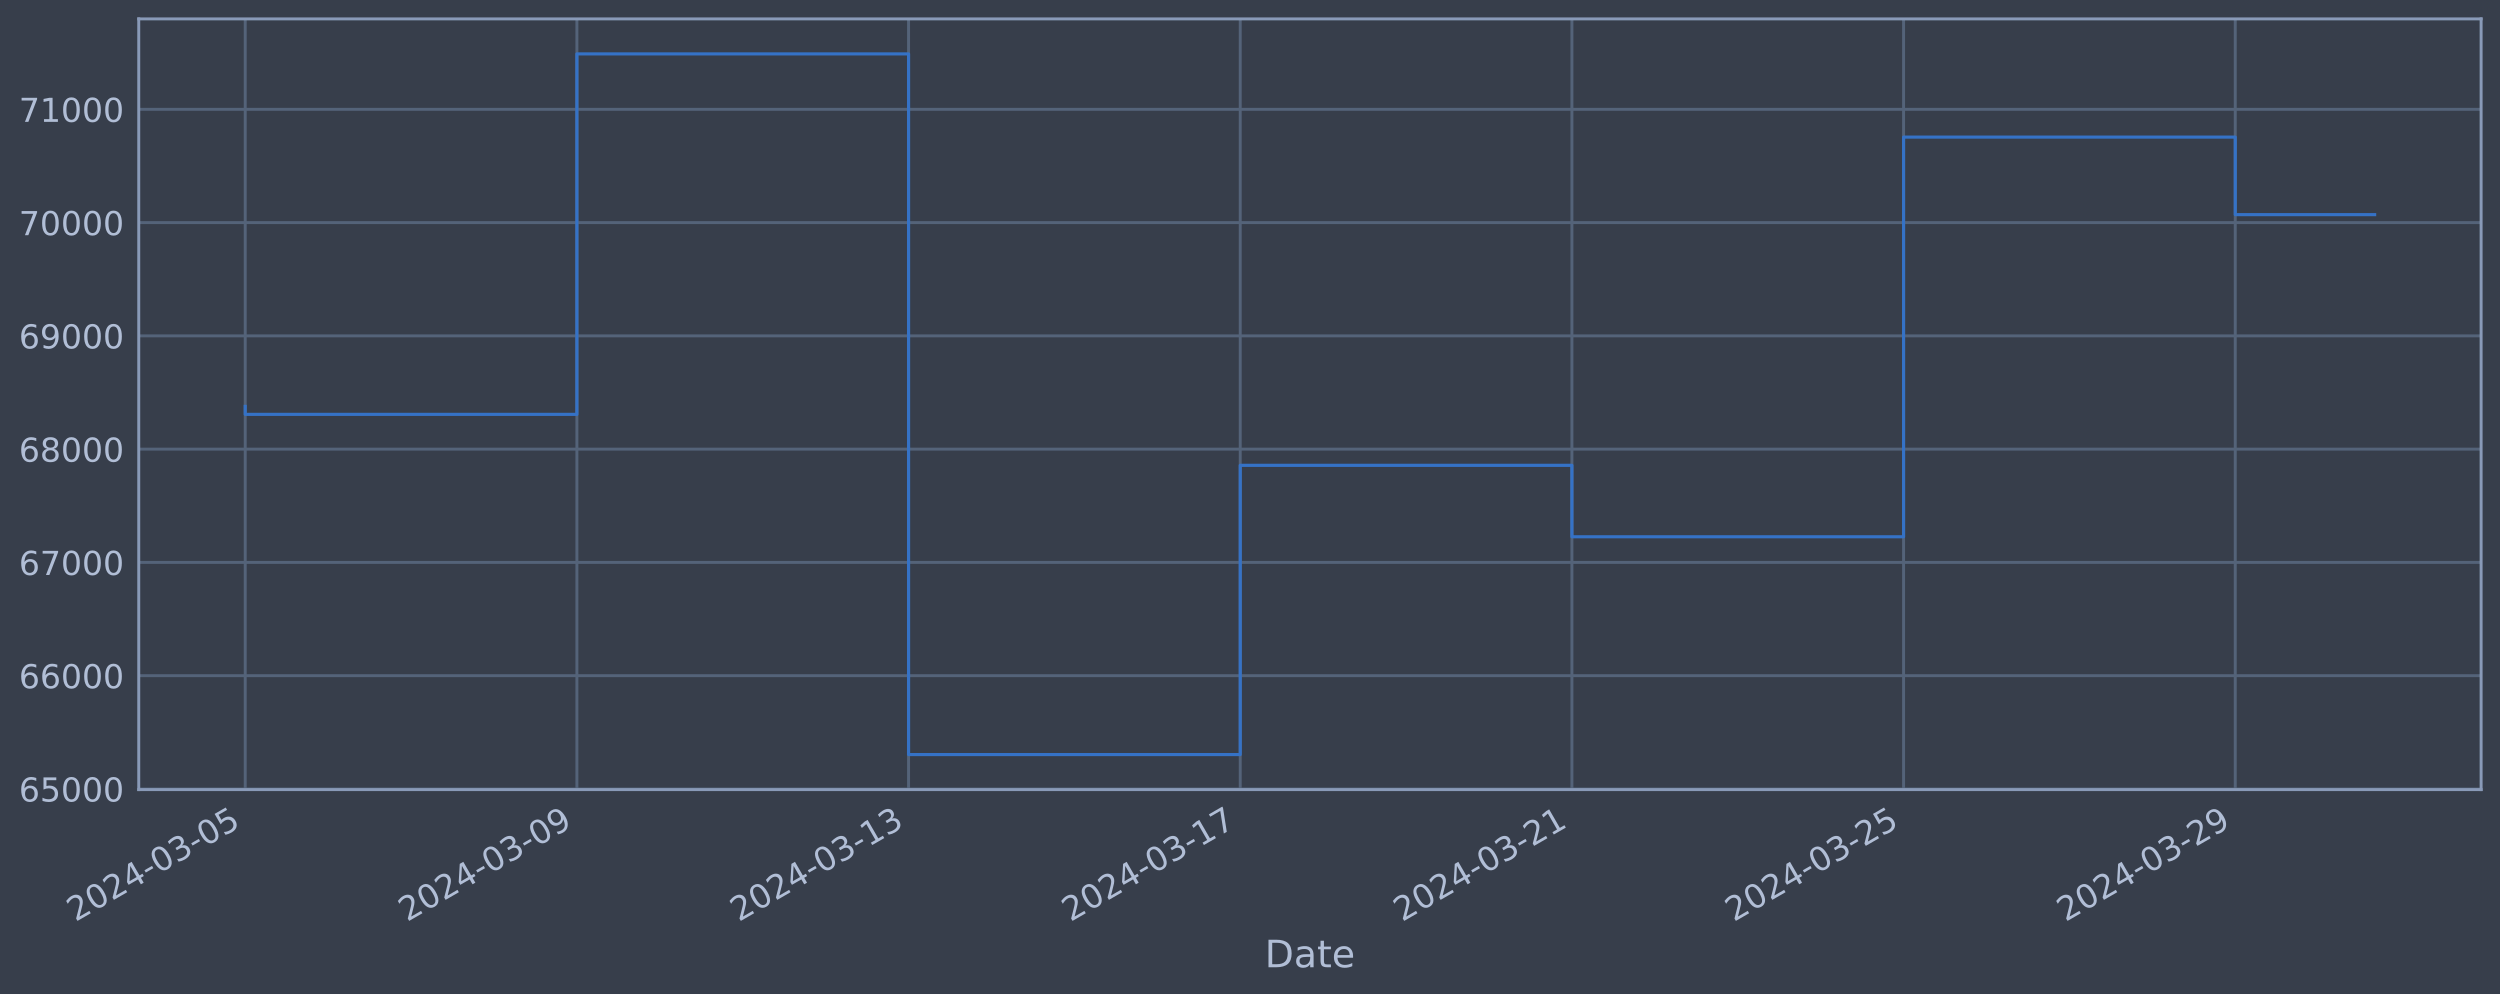
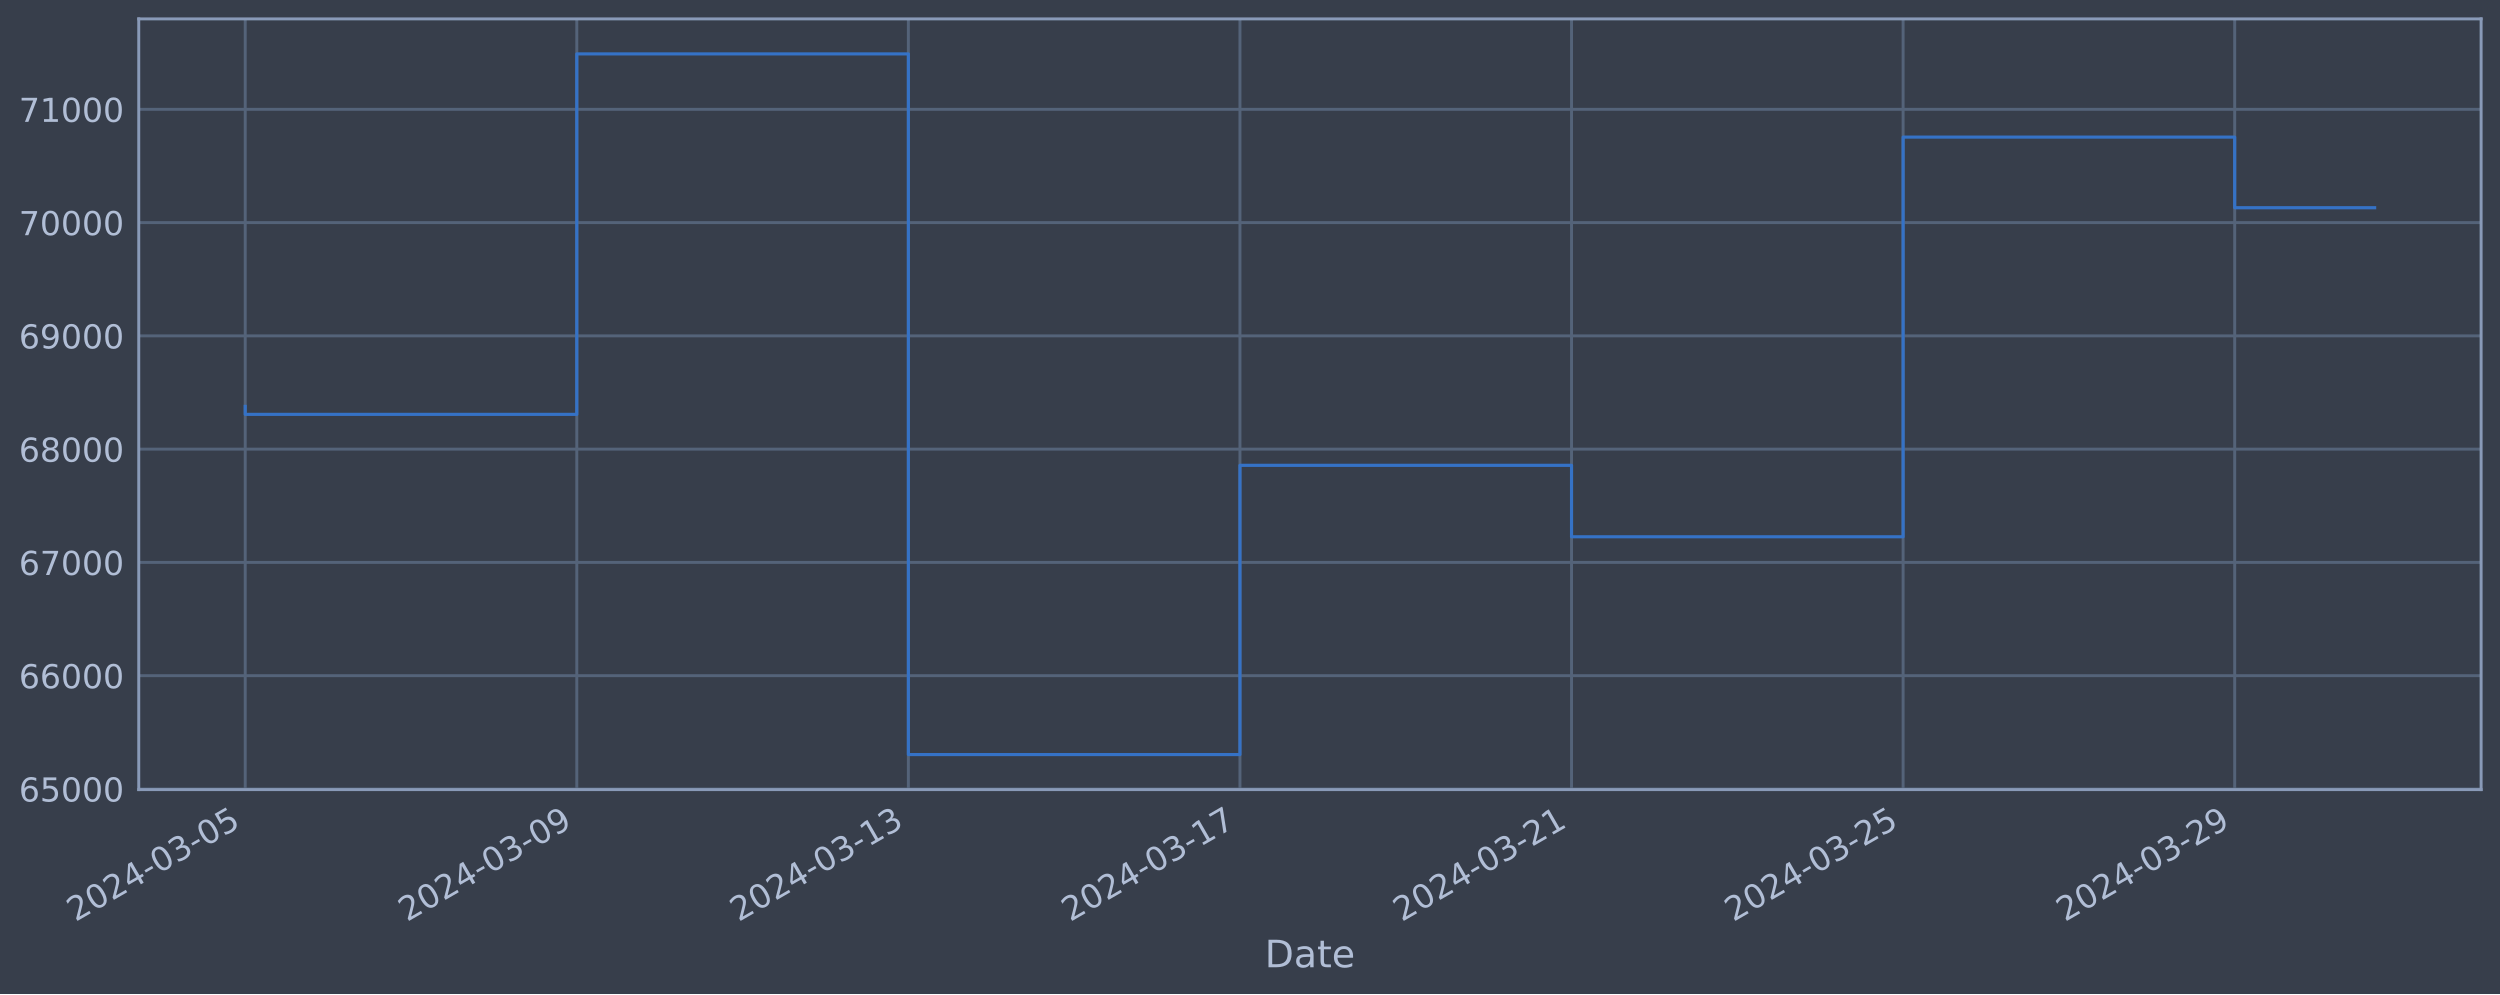
<svg xmlns="http://www.w3.org/2000/svg" xmlns:xlink="http://www.w3.org/1999/xlink" width="952.884pt" height="378.87pt" viewBox="0 0 952.884 378.87" version="1.1">
  <defs>
    <style type="text/css">*{stroke-linejoin: round; stroke-linecap: butt}</style>
  </defs>
  <g id="figure_1">
    <g id="patch_1">
      <path d="M 0 378.87  L 952.884 378.87  L 952.884 0  L 0 0  z " style="fill: #373e4b" />
    </g>
    <g id="axes_1">
      <g id="patch_2">
        <path d="M 52.884 300.96  L 945.684 300.96  L 945.684 7.2  L 52.884 7.2  z " style="fill: #373e4b" />
      </g>
      <g id="matplotlib.axis_1">
        <g id="xtick_1">
          <g id="line2d_1">
-             <path d="M 93.466 300.96  L 93.466 7.2  " clip-path="url(#pbfce81cf5c)" style="fill: none; stroke: #546379; stroke-width: 1.12; stroke-linecap: square" />
+             <path d="M 93.466 300.96  L 93.466 7.2  " clip-path="url(#p3bf5729992)" style="fill: none; stroke: #546379; stroke-width: 1.12; stroke-linecap: square" />
          </g>
          <g id="line2d_2" />
          <g id="text_1">
            <g style="fill: #b1bed6" transform="translate(28.74006 351.4642) rotate(-30) scale(0.126 -0.126)">
              <defs>
                <path id="DejaVuSans-32" d="M 1228 531  L 3431 531  L 3431 0  L 469 0  L 469 531  Q 828 903 1448 1529  Q 2069 2156 2228 2338  Q 2531 2678 2651 2914  Q 2772 3150 2772 3378  Q 2772 3750 2511 3984  Q 2250 4219 1831 4219  Q 1534 4219 1204 4116  Q 875 4013 500 3803  L 500 4441  Q 881 4594 1212 4672  Q 1544 4750 1819 4750  Q 2544 4750 2975 4387  Q 3406 4025 3406 3419  Q 3406 3131 3298 2873  Q 3191 2616 2906 2266  Q 2828 2175 2409 1742  Q 1991 1309 1228 531  z " transform="scale(0.015625)" />
                <path id="DejaVuSans-30" d="M 2034 4250  Q 1547 4250 1301 3770  Q 1056 3291 1056 2328  Q 1056 1369 1301 889  Q 1547 409 2034 409  Q 2525 409 2770 889  Q 3016 1369 3016 2328  Q 3016 3291 2770 3770  Q 2525 4250 2034 4250  z M 2034 4750  Q 2819 4750 3233 4129  Q 3647 3509 3647 2328  Q 3647 1150 3233 529  Q 2819 -91 2034 -91  Q 1250 -91 836 529  Q 422 1150 422 2328  Q 422 3509 836 4129  Q 1250 4750 2034 4750  z " transform="scale(0.015625)" />
                <path id="DejaVuSans-34" d="M 2419 4116  L 825 1625  L 2419 1625  L 2419 4116  z M 2253 4666  L 3047 4666  L 3047 1625  L 3713 1625  L 3713 1100  L 3047 1100  L 3047 0  L 2419 0  L 2419 1100  L 313 1100  L 313 1709  L 2253 4666  z " transform="scale(0.015625)" />
                <path id="DejaVuSans-2d" d="M 313 2009  L 1997 2009  L 1997 1497  L 313 1497  L 313 2009  z " transform="scale(0.015625)" />
                <path id="DejaVuSans-33" d="M 2597 2516  Q 3050 2419 3304 2112  Q 3559 1806 3559 1356  Q 3559 666 3084 287  Q 2609 -91 1734 -91  Q 1441 -91 1130 -33  Q 819 25 488 141  L 488 750  Q 750 597 1062 519  Q 1375 441 1716 441  Q 2309 441 2620 675  Q 2931 909 2931 1356  Q 2931 1769 2642 2001  Q 2353 2234 1838 2234  L 1294 2234  L 1294 2753  L 1863 2753  Q 2328 2753 2575 2939  Q 2822 3125 2822 3475  Q 2822 3834 2567 4026  Q 2313 4219 1838 4219  Q 1578 4219 1281 4162  Q 984 4106 628 3988  L 628 4550  Q 988 4650 1302 4700  Q 1616 4750 1894 4750  Q 2613 4750 3031 4423  Q 3450 4097 3450 3541  Q 3450 3153 3228 2886  Q 3006 2619 2597 2516  z " transform="scale(0.015625)" />
                <path id="DejaVuSans-35" d="M 691 4666  L 3169 4666  L 3169 4134  L 1269 4134  L 1269 2991  Q 1406 3038 1543 3061  Q 1681 3084 1819 3084  Q 2600 3084 3056 2656  Q 3513 2228 3513 1497  Q 3513 744 3044 326  Q 2575 -91 1722 -91  Q 1428 -91 1123 -41  Q 819 9 494 109  L 494 744  Q 775 591 1075 516  Q 1375 441 1709 441  Q 2250 441 2565 725  Q 2881 1009 2881 1497  Q 2881 1984 2565 2268  Q 2250 2553 1709 2553  Q 1456 2553 1204 2497  Q 953 2441 691 2322  L 691 4666  z " transform="scale(0.015625)" />
              </defs>
              <use xlink:href="#DejaVuSans-32" />
              <use xlink:href="#DejaVuSans-30" x="63.623" />
              <use xlink:href="#DejaVuSans-32" x="127.246" />
              <use xlink:href="#DejaVuSans-34" x="190.869" />
              <use xlink:href="#DejaVuSans-2d" x="254.492" />
              <use xlink:href="#DejaVuSans-30" x="290.576" />
              <use xlink:href="#DejaVuSans-33" x="354.199" />
              <use xlink:href="#DejaVuSans-2d" x="417.822" />
              <use xlink:href="#DejaVuSans-30" x="453.906" />
              <use xlink:href="#DejaVuSans-35" x="517.529" />
            </g>
          </g>
        </g>
        <g id="xtick_2">
          <g id="line2d_3">
-             <path d="M 219.884 300.96  L 219.884 7.2  " clip-path="url(#pbfce81cf5c)" style="fill: none; stroke: #546379; stroke-width: 1.12; stroke-linecap: square" />
+             <path d="M 219.847 300.96  L 219.847 7.2  " clip-path="url(#p3bf5729992)" style="fill: none; stroke: #546379; stroke-width: 1.12; stroke-linecap: square" />
          </g>
          <g id="line2d_4" />
          <g id="text_2">
-             <g style="fill: #b1bed6" transform="translate(155.1582 351.4642) rotate(-30) scale(0.126 -0.126)">
+             <g style="fill: #b1bed6" transform="translate(155.1219 351.4642) rotate(-30) scale(0.126 -0.126)">
              <defs>
                <path id="DejaVuSans-39" d="M 703 97  L 703 672  Q 941 559 1184 500  Q 1428 441 1663 441  Q 2288 441 2617 861  Q 2947 1281 2994 2138  Q 2813 1869 2534 1725  Q 2256 1581 1919 1581  Q 1219 1581 811 2004  Q 403 2428 403 3163  Q 403 3881 828 4315  Q 1253 4750 1959 4750  Q 2769 4750 3195 4129  Q 3622 3509 3622 2328  Q 3622 1225 3098 567  Q 2575 -91 1691 -91  Q 1453 -91 1209 -44  Q 966 3 703 97  z M 1959 2075  Q 2384 2075 2632 2365  Q 2881 2656 2881 3163  Q 2881 3666 2632 3958  Q 2384 4250 1959 4250  Q 1534 4250 1286 3958  Q 1038 3666 1038 3163  Q 1038 2656 1286 2365  Q 1534 2075 1959 2075  z " transform="scale(0.015625)" />
              </defs>
              <use xlink:href="#DejaVuSans-32" />
              <use xlink:href="#DejaVuSans-30" x="63.623" />
              <use xlink:href="#DejaVuSans-32" x="127.246" />
              <use xlink:href="#DejaVuSans-34" x="190.869" />
              <use xlink:href="#DejaVuSans-2d" x="254.492" />
              <use xlink:href="#DejaVuSans-30" x="290.576" />
              <use xlink:href="#DejaVuSans-33" x="354.199" />
              <use xlink:href="#DejaVuSans-2d" x="417.822" />
              <use xlink:href="#DejaVuSans-30" x="453.906" />
              <use xlink:href="#DejaVuSans-39" x="517.529" />
            </g>
          </g>
        </g>
        <g id="xtick_3">
          <g id="line2d_5">
-             <path d="M 346.302 300.96  L 346.302 7.2  " clip-path="url(#pbfce81cf5c)" style="fill: none; stroke: #546379; stroke-width: 1.12; stroke-linecap: square" />
+             <path d="M 346.229 300.96  L 346.229 7.2  " clip-path="url(#p3bf5729992)" style="fill: none; stroke: #546379; stroke-width: 1.12; stroke-linecap: square" />
          </g>
          <g id="line2d_6" />
          <g id="text_3">
-             <g style="fill: #b1bed6" transform="translate(281.5763 351.4642) rotate(-30) scale(0.126 -0.126)">
+             <g style="fill: #b1bed6" transform="translate(281.5038 351.4642) rotate(-30) scale(0.126 -0.126)">
              <defs>
                <path id="DejaVuSans-31" d="M 794 531  L 1825 531  L 1825 4091  L 703 3866  L 703 4441  L 1819 4666  L 2450 4666  L 2450 531  L 3481 531  L 3481 0  L 794 0  L 794 531  z " transform="scale(0.015625)" />
              </defs>
              <use xlink:href="#DejaVuSans-32" />
              <use xlink:href="#DejaVuSans-30" x="63.623" />
              <use xlink:href="#DejaVuSans-32" x="127.246" />
              <use xlink:href="#DejaVuSans-34" x="190.869" />
              <use xlink:href="#DejaVuSans-2d" x="254.492" />
              <use xlink:href="#DejaVuSans-30" x="290.576" />
              <use xlink:href="#DejaVuSans-33" x="354.199" />
              <use xlink:href="#DejaVuSans-2d" x="417.822" />
              <use xlink:href="#DejaVuSans-31" x="453.906" />
              <use xlink:href="#DejaVuSans-33" x="517.529" />
            </g>
          </g>
        </g>
        <g id="xtick_4">
          <g id="line2d_7">
-             <path d="M 472.72 300.96  L 472.72 7.2  " clip-path="url(#pbfce81cf5c)" style="fill: none; stroke: #546379; stroke-width: 1.12; stroke-linecap: square" />
+             <path d="M 472.611 300.96  L 472.611 7.2  " clip-path="url(#p3bf5729992)" style="fill: none; stroke: #546379; stroke-width: 1.12; stroke-linecap: square" />
          </g>
          <g id="line2d_8" />
          <g id="text_4">
-             <g style="fill: #b1bed6" transform="translate(407.9943 351.4642) rotate(-30) scale(0.126 -0.126)">
+             <g style="fill: #b1bed6" transform="translate(407.8857 351.4642) rotate(-30) scale(0.126 -0.126)">
              <defs>
                <path id="DejaVuSans-37" d="M 525 4666  L 3525 4666  L 3525 4397  L 1831 0  L 1172 0  L 2766 4134  L 525 4134  L 525 4666  z " transform="scale(0.015625)" />
              </defs>
              <use xlink:href="#DejaVuSans-32" />
              <use xlink:href="#DejaVuSans-30" x="63.623" />
              <use xlink:href="#DejaVuSans-32" x="127.246" />
              <use xlink:href="#DejaVuSans-34" x="190.869" />
              <use xlink:href="#DejaVuSans-2d" x="254.492" />
              <use xlink:href="#DejaVuSans-30" x="290.576" />
              <use xlink:href="#DejaVuSans-33" x="354.199" />
              <use xlink:href="#DejaVuSans-2d" x="417.822" />
              <use xlink:href="#DejaVuSans-31" x="453.906" />
              <use xlink:href="#DejaVuSans-37" x="517.529" />
            </g>
          </g>
        </g>
        <g id="xtick_5">
          <g id="line2d_9">
-             <path d="M 599.138 300.96  L 599.138 7.2  " clip-path="url(#pbfce81cf5c)" style="fill: none; stroke: #546379; stroke-width: 1.12; stroke-linecap: square" />
+             <path d="M 598.993 300.96  L 598.993 7.2  " clip-path="url(#p3bf5729992)" style="fill: none; stroke: #546379; stroke-width: 1.12; stroke-linecap: square" />
          </g>
          <g id="line2d_10" />
          <g id="text_5">
-             <g style="fill: #b1bed6" transform="translate(534.4124 351.4642) rotate(-30) scale(0.126 -0.126)">
+             <g style="fill: #b1bed6" transform="translate(534.2675 351.4642) rotate(-30) scale(0.126 -0.126)">
              <use xlink:href="#DejaVuSans-32" />
              <use xlink:href="#DejaVuSans-30" x="63.623" />
              <use xlink:href="#DejaVuSans-32" x="127.246" />
              <use xlink:href="#DejaVuSans-34" x="190.869" />
              <use xlink:href="#DejaVuSans-2d" x="254.492" />
              <use xlink:href="#DejaVuSans-30" x="290.576" />
              <use xlink:href="#DejaVuSans-33" x="354.199" />
              <use xlink:href="#DejaVuSans-2d" x="417.822" />
              <use xlink:href="#DejaVuSans-32" x="453.906" />
              <use xlink:href="#DejaVuSans-31" x="517.529" />
            </g>
          </g>
        </g>
        <g id="xtick_6">
          <g id="line2d_11">
-             <path d="M 725.556 300.96  L 725.556 7.2  " clip-path="url(#pbfce81cf5c)" style="fill: none; stroke: #546379; stroke-width: 1.12; stroke-linecap: square" />
+             <path d="M 725.375 300.96  L 725.375 7.2  " clip-path="url(#p3bf5729992)" style="fill: none; stroke: #546379; stroke-width: 1.12; stroke-linecap: square" />
          </g>
          <g id="line2d_12" />
          <g id="text_6">
-             <g style="fill: #b1bed6" transform="translate(660.8305 351.4642) rotate(-30) scale(0.126 -0.126)">
+             <g style="fill: #b1bed6" transform="translate(660.6494 351.4642) rotate(-30) scale(0.126 -0.126)">
              <use xlink:href="#DejaVuSans-32" />
              <use xlink:href="#DejaVuSans-30" x="63.623" />
              <use xlink:href="#DejaVuSans-32" x="127.246" />
              <use xlink:href="#DejaVuSans-34" x="190.869" />
              <use xlink:href="#DejaVuSans-2d" x="254.492" />
              <use xlink:href="#DejaVuSans-30" x="290.576" />
              <use xlink:href="#DejaVuSans-33" x="354.199" />
              <use xlink:href="#DejaVuSans-2d" x="417.822" />
              <use xlink:href="#DejaVuSans-32" x="453.906" />
              <use xlink:href="#DejaVuSans-35" x="517.529" />
            </g>
          </g>
        </g>
        <g id="xtick_7">
          <g id="line2d_13">
-             <path d="M 851.974 300.96  L 851.974 7.2  " clip-path="url(#pbfce81cf5c)" style="fill: none; stroke: #546379; stroke-width: 1.12; stroke-linecap: square" />
+             <path d="M 851.757 300.96  L 851.757 7.2  " clip-path="url(#p3bf5729992)" style="fill: none; stroke: #546379; stroke-width: 1.12; stroke-linecap: square" />
          </g>
          <g id="line2d_14" />
          <g id="text_7">
-             <g style="fill: #b1bed6" transform="translate(787.2486 351.4642) rotate(-30) scale(0.126 -0.126)">
+             <g style="fill: #b1bed6" transform="translate(787.0313 351.4642) rotate(-30) scale(0.126 -0.126)">
              <use xlink:href="#DejaVuSans-32" />
              <use xlink:href="#DejaVuSans-30" x="63.623" />
              <use xlink:href="#DejaVuSans-32" x="127.246" />
              <use xlink:href="#DejaVuSans-34" x="190.869" />
              <use xlink:href="#DejaVuSans-2d" x="254.492" />
              <use xlink:href="#DejaVuSans-30" x="290.576" />
              <use xlink:href="#DejaVuSans-33" x="354.199" />
              <use xlink:href="#DejaVuSans-2d" x="417.822" />
              <use xlink:href="#DejaVuSans-32" x="453.906" />
              <use xlink:href="#DejaVuSans-39" x="517.529" />
            </g>
          </g>
        </g>
        <g id="text_8">
          <g style="fill: #b1bed6" transform="translate(482.0746 368.6753) scale(0.144 -0.144)">
            <defs>
              <path id="DejaVuSans-44" d="M 1259 4147  L 1259 519  L 2022 519  Q 2988 519 3436 956  Q 3884 1394 3884 2338  Q 3884 3275 3436 3711  Q 2988 4147 2022 4147  L 1259 4147  z M 628 4666  L 1925 4666  Q 3281 4666 3915 4102  Q 4550 3538 4550 2338  Q 4550 1131 3912 565  Q 3275 0 1925 0  L 628 0  L 628 4666  z " transform="scale(0.015625)" />
              <path id="DejaVuSans-61" d="M 2194 1759  Q 1497 1759 1228 1600  Q 959 1441 959 1056  Q 959 750 1161 570  Q 1363 391 1709 391  Q 2188 391 2477 730  Q 2766 1069 2766 1631  L 2766 1759  L 2194 1759  z M 3341 1997  L 3341 0  L 2766 0  L 2766 531  Q 2569 213 2275 61  Q 1981 -91 1556 -91  Q 1019 -91 701 211  Q 384 513 384 1019  Q 384 1609 779 1909  Q 1175 2209 1959 2209  L 2766 2209  L 2766 2266  Q 2766 2663 2505 2880  Q 2244 3097 1772 3097  Q 1472 3097 1187 3025  Q 903 2953 641 2809  L 641 3341  Q 956 3463 1253 3523  Q 1550 3584 1831 3584  Q 2591 3584 2966 3190  Q 3341 2797 3341 1997  z " transform="scale(0.015625)" />
              <path id="DejaVuSans-74" d="M 1172 4494  L 1172 3500  L 2356 3500  L 2356 3053  L 1172 3053  L 1172 1153  Q 1172 725 1289 603  Q 1406 481 1766 481  L 2356 481  L 2356 0  L 1766 0  Q 1100 0 847 248  Q 594 497 594 1153  L 594 3053  L 172 3053  L 172 3500  L 594 3500  L 594 4494  L 1172 4494  z " transform="scale(0.015625)" />
              <path id="DejaVuSans-65" d="M 3597 1894  L 3597 1613  L 953 1613  Q 991 1019 1311 708  Q 1631 397 2203 397  Q 2534 397 2845 478  Q 3156 559 3463 722  L 3463 178  Q 3153 47 2828 -22  Q 2503 -91 2169 -91  Q 1331 -91 842 396  Q 353 884 353 1716  Q 353 2575 817 3079  Q 1281 3584 2069 3584  Q 2775 3584 3186 3129  Q 3597 2675 3597 1894  z M 3022 2063  Q 3016 2534 2758 2815  Q 2500 3097 2075 3097  Q 1594 3097 1305 2825  Q 1016 2553 972 2059  L 3022 2063  z " transform="scale(0.015625)" />
            </defs>
            <use xlink:href="#DejaVuSans-44" />
            <use xlink:href="#DejaVuSans-61" x="77.002" />
            <use xlink:href="#DejaVuSans-74" x="138.281" />
            <use xlink:href="#DejaVuSans-65" x="177.49" />
          </g>
        </g>
      </g>
      <g id="matplotlib.axis_2">
        <g id="ytick_1">
          <g id="line2d_15">
-             <path d="M 52.884 300.718  L 945.684 300.718  " clip-path="url(#pbfce81cf5c)" style="fill: none; stroke: #546379; stroke-width: 1.12; stroke-linecap: square" />
+             <path d="M 52.884 300.718  L 945.684 300.718  " clip-path="url(#p3bf5729992)" style="fill: none; stroke: #546379; stroke-width: 1.12; stroke-linecap: square" />
          </g>
          <g id="line2d_16" />
          <g id="text_9">
            <g style="fill: #b1bed6" transform="translate(7.2 305.5049) scale(0.126 -0.126)">
              <defs>
                <path id="DejaVuSans-36" d="M 2113 2584  Q 1688 2584 1439 2293  Q 1191 2003 1191 1497  Q 1191 994 1439 701  Q 1688 409 2113 409  Q 2538 409 2786 701  Q 3034 994 3034 1497  Q 3034 2003 2786 2293  Q 2538 2584 2113 2584  z M 3366 4563  L 3366 3988  Q 3128 4100 2886 4159  Q 2644 4219 2406 4219  Q 1781 4219 1451 3797  Q 1122 3375 1075 2522  Q 1259 2794 1537 2939  Q 1816 3084 2150 3084  Q 2853 3084 3261 2657  Q 3669 2231 3669 1497  Q 3669 778 3244 343  Q 2819 -91 2113 -91  Q 1303 -91 875 529  Q 447 1150 447 2328  Q 447 3434 972 4092  Q 1497 4750 2381 4750  Q 2619 4750 2861 4703  Q 3103 4656 3366 4563  z " transform="scale(0.015625)" />
              </defs>
              <use xlink:href="#DejaVuSans-36" />
              <use xlink:href="#DejaVuSans-35" x="63.623" />
              <use xlink:href="#DejaVuSans-30" x="127.246" />
              <use xlink:href="#DejaVuSans-30" x="190.869" />
              <use xlink:href="#DejaVuSans-30" x="254.492" />
            </g>
          </g>
        </g>
        <g id="ytick_2">
          <g id="line2d_17">
-             <path d="M 52.884 257.544  L 945.684 257.544  " clip-path="url(#pbfce81cf5c)" style="fill: none; stroke: #546379; stroke-width: 1.12; stroke-linecap: square" />
+             <path d="M 52.884 257.544  L 945.684 257.544  " clip-path="url(#p3bf5729992)" style="fill: none; stroke: #546379; stroke-width: 1.12; stroke-linecap: square" />
          </g>
          <g id="line2d_18" />
          <g id="text_10">
            <g style="fill: #b1bed6" transform="translate(7.2 262.331) scale(0.126 -0.126)">
              <use xlink:href="#DejaVuSans-36" />
              <use xlink:href="#DejaVuSans-36" x="63.623" />
              <use xlink:href="#DejaVuSans-30" x="127.246" />
              <use xlink:href="#DejaVuSans-30" x="190.869" />
              <use xlink:href="#DejaVuSans-30" x="254.492" />
            </g>
          </g>
        </g>
        <g id="ytick_3">
          <g id="line2d_19">
-             <path d="M 52.884 214.37  L 945.684 214.37  " clip-path="url(#pbfce81cf5c)" style="fill: none; stroke: #546379; stroke-width: 1.12; stroke-linecap: square" />
+             <path d="M 52.884 214.37  L 945.684 214.37  " clip-path="url(#p3bf5729992)" style="fill: none; stroke: #546379; stroke-width: 1.12; stroke-linecap: square" />
          </g>
          <g id="line2d_20" />
          <g id="text_11">
            <g style="fill: #b1bed6" transform="translate(7.2 219.157) scale(0.126 -0.126)">
              <use xlink:href="#DejaVuSans-36" />
              <use xlink:href="#DejaVuSans-37" x="63.623" />
              <use xlink:href="#DejaVuSans-30" x="127.246" />
              <use xlink:href="#DejaVuSans-30" x="190.869" />
              <use xlink:href="#DejaVuSans-30" x="254.492" />
            </g>
          </g>
        </g>
        <g id="ytick_4">
          <g id="line2d_21">
-             <path d="M 52.884 171.196  L 945.684 171.196  " clip-path="url(#pbfce81cf5c)" style="fill: none; stroke: #546379; stroke-width: 1.12; stroke-linecap: square" />
+             <path d="M 52.884 171.196  L 945.684 171.196  " clip-path="url(#p3bf5729992)" style="fill: none; stroke: #546379; stroke-width: 1.12; stroke-linecap: square" />
          </g>
          <g id="line2d_22" />
          <g id="text_12">
            <g style="fill: #b1bed6" transform="translate(7.2 175.9831) scale(0.126 -0.126)">
              <defs>
                <path id="DejaVuSans-38" d="M 2034 2216  Q 1584 2216 1326 1975  Q 1069 1734 1069 1313  Q 1069 891 1326 650  Q 1584 409 2034 409  Q 2484 409 2743 651  Q 3003 894 3003 1313  Q 3003 1734 2745 1975  Q 2488 2216 2034 2216  z M 1403 2484  Q 997 2584 770 2862  Q 544 3141 544 3541  Q 544 4100 942 4425  Q 1341 4750 2034 4750  Q 2731 4750 3128 4425  Q 3525 4100 3525 3541  Q 3525 3141 3298 2862  Q 3072 2584 2669 2484  Q 3125 2378 3379 2068  Q 3634 1759 3634 1313  Q 3634 634 3220 271  Q 2806 -91 2034 -91  Q 1263 -91 848 271  Q 434 634 434 1313  Q 434 1759 690 2068  Q 947 2378 1403 2484  z M 1172 3481  Q 1172 3119 1398 2916  Q 1625 2713 2034 2713  Q 2441 2713 2670 2916  Q 2900 3119 2900 3481  Q 2900 3844 2670 4047  Q 2441 4250 2034 4250  Q 1625 4250 1398 4047  Q 1172 3844 1172 3481  z " transform="scale(0.015625)" />
              </defs>
              <use xlink:href="#DejaVuSans-36" />
              <use xlink:href="#DejaVuSans-38" x="63.623" />
              <use xlink:href="#DejaVuSans-30" x="127.246" />
              <use xlink:href="#DejaVuSans-30" x="190.869" />
              <use xlink:href="#DejaVuSans-30" x="254.492" />
            </g>
          </g>
        </g>
        <g id="ytick_5">
          <g id="line2d_23">
-             <path d="M 52.884 128.022  L 945.684 128.022  " clip-path="url(#pbfce81cf5c)" style="fill: none; stroke: #546379; stroke-width: 1.12; stroke-linecap: square" />
+             <path d="M 52.884 128.022  L 945.684 128.022  " clip-path="url(#p3bf5729992)" style="fill: none; stroke: #546379; stroke-width: 1.12; stroke-linecap: square" />
          </g>
          <g id="line2d_24" />
          <g id="text_13">
            <g style="fill: #b1bed6" transform="translate(7.2 132.8092) scale(0.126 -0.126)">
              <use xlink:href="#DejaVuSans-36" />
              <use xlink:href="#DejaVuSans-39" x="63.623" />
              <use xlink:href="#DejaVuSans-30" x="127.246" />
              <use xlink:href="#DejaVuSans-30" x="190.869" />
              <use xlink:href="#DejaVuSans-30" x="254.492" />
            </g>
          </g>
        </g>
        <g id="ytick_6">
          <g id="line2d_25">
-             <path d="M 52.884 84.848  L 945.684 84.848  " clip-path="url(#pbfce81cf5c)" style="fill: none; stroke: #546379; stroke-width: 1.12; stroke-linecap: square" />
+             <path d="M 52.884 84.848  L 945.684 84.848  " clip-path="url(#p3bf5729992)" style="fill: none; stroke: #546379; stroke-width: 1.12; stroke-linecap: square" />
          </g>
          <g id="line2d_26" />
          <g id="text_14">
            <g style="fill: #b1bed6" transform="translate(7.2 89.63523) scale(0.126 -0.126)">
              <use xlink:href="#DejaVuSans-37" />
              <use xlink:href="#DejaVuSans-30" x="63.623" />
              <use xlink:href="#DejaVuSans-30" x="127.246" />
              <use xlink:href="#DejaVuSans-30" x="190.869" />
              <use xlink:href="#DejaVuSans-30" x="254.492" />
            </g>
          </g>
        </g>
        <g id="ytick_7">
          <g id="line2d_27">
-             <path d="M 52.884 41.674  L 945.684 41.674  " clip-path="url(#pbfce81cf5c)" style="fill: none; stroke: #546379; stroke-width: 1.12; stroke-linecap: square" />
+             <path d="M 52.884 41.674  L 945.684 41.674  " clip-path="url(#p3bf5729992)" style="fill: none; stroke: #546379; stroke-width: 1.12; stroke-linecap: square" />
          </g>
          <g id="line2d_28" />
          <g id="text_15">
            <g style="fill: #b1bed6" transform="translate(7.2 46.4613) scale(0.126 -0.126)">
              <use xlink:href="#DejaVuSans-37" />
              <use xlink:href="#DejaVuSans-31" x="63.623" />
              <use xlink:href="#DejaVuSans-30" x="127.246" />
              <use xlink:href="#DejaVuSans-30" x="190.869" />
              <use xlink:href="#DejaVuSans-30" x="254.492" />
            </g>
          </g>
        </g>
      </g>
      <g id="line2d_29">
-         <path d="M 93.466 154.891  L 93.466 157.946  L 219.884 157.946  L 219.884 20.553  L 346.302 20.553  L 346.302 287.607  L 472.72 287.607  L 472.72 177.362  L 599.138 177.362  L 599.138 204.598  L 725.556 204.598  L 725.556 52.265  L 851.974 52.265  L 851.974 81.807  L 905.102 81.807  " clip-path="url(#pbfce81cf5c)" style="fill: none; stroke: #3572c6; stroke-width: 1.2; stroke-linecap: square" />
+         <path d="M 93.466 154.891  L 93.466 157.946  L 219.847 157.946  L 219.847 20.553  L 346.229 20.553  L 346.229 287.607  L 472.611 287.607  L 472.611 177.362  L 598.993 177.362  L 598.993 204.598  L 725.375 204.598  L 725.375 52.265  L 851.757 52.265  L 851.757 79.177  L 905.102 79.177  " clip-path="url(#p3bf5729992)" style="fill: none; stroke: #3572c6; stroke-width: 1.2; stroke-linecap: square" />
      </g>
      <g id="patch_3">
        <path d="M 52.884 300.96  L 52.884 7.2  " style="fill: none; stroke: #899ab8; stroke-width: 1.12; stroke-linejoin: miter; stroke-linecap: square" />
      </g>
      <g id="patch_4">
        <path d="M 945.684 300.96  L 945.684 7.2  " style="fill: none; stroke: #899ab8; stroke-width: 1.12; stroke-linejoin: miter; stroke-linecap: square" />
      </g>
      <g id="patch_5">
        <path d="M 52.884 300.96  L 945.684 300.96  " style="fill: none; stroke: #899ab8; stroke-width: 1.12; stroke-linejoin: miter; stroke-linecap: square" />
      </g>
      <g id="patch_6">
        <path d="M 52.884 7.2  L 945.684 7.2  " style="fill: none; stroke: #899ab8; stroke-width: 1.12; stroke-linejoin: miter; stroke-linecap: square" />
      </g>
    </g>
  </g>
  <defs>
-     <clipPath id="pbfce81cf5c">
+     <clipPath id="p3bf5729992">
      <rect x="52.884" y="7.2" width="892.8" height="293.76" />
    </clipPath>
  </defs>
</svg>
